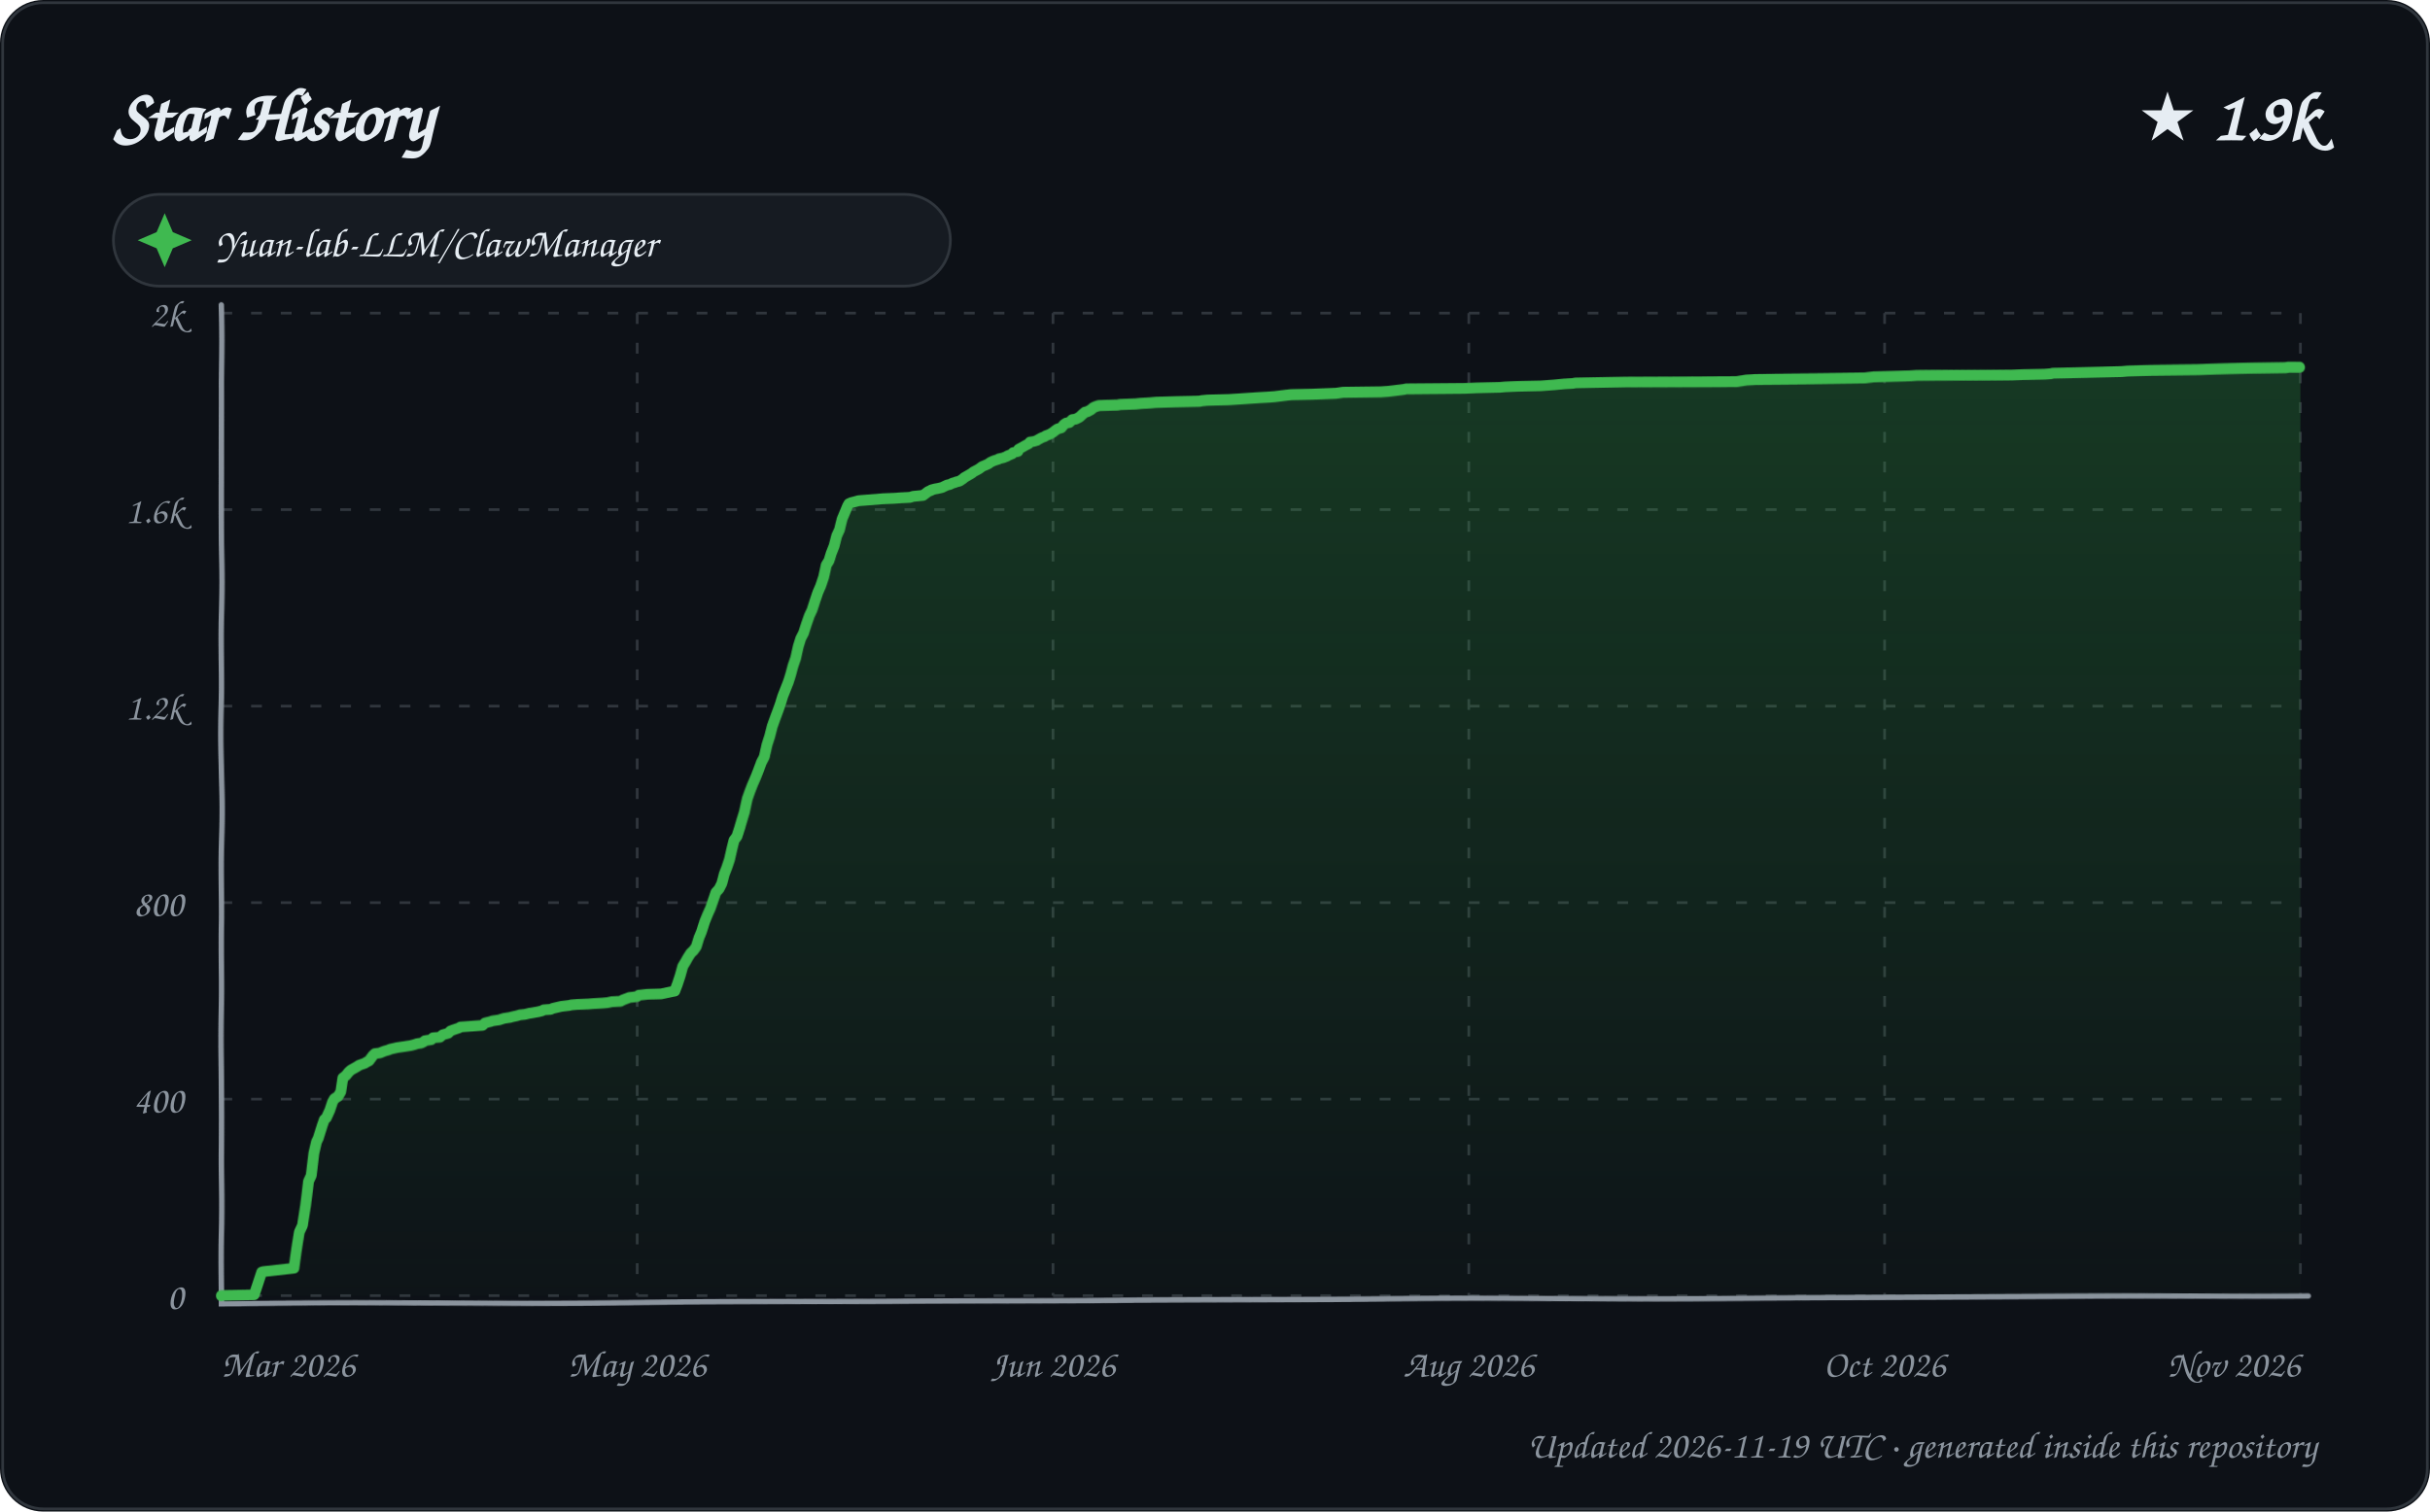
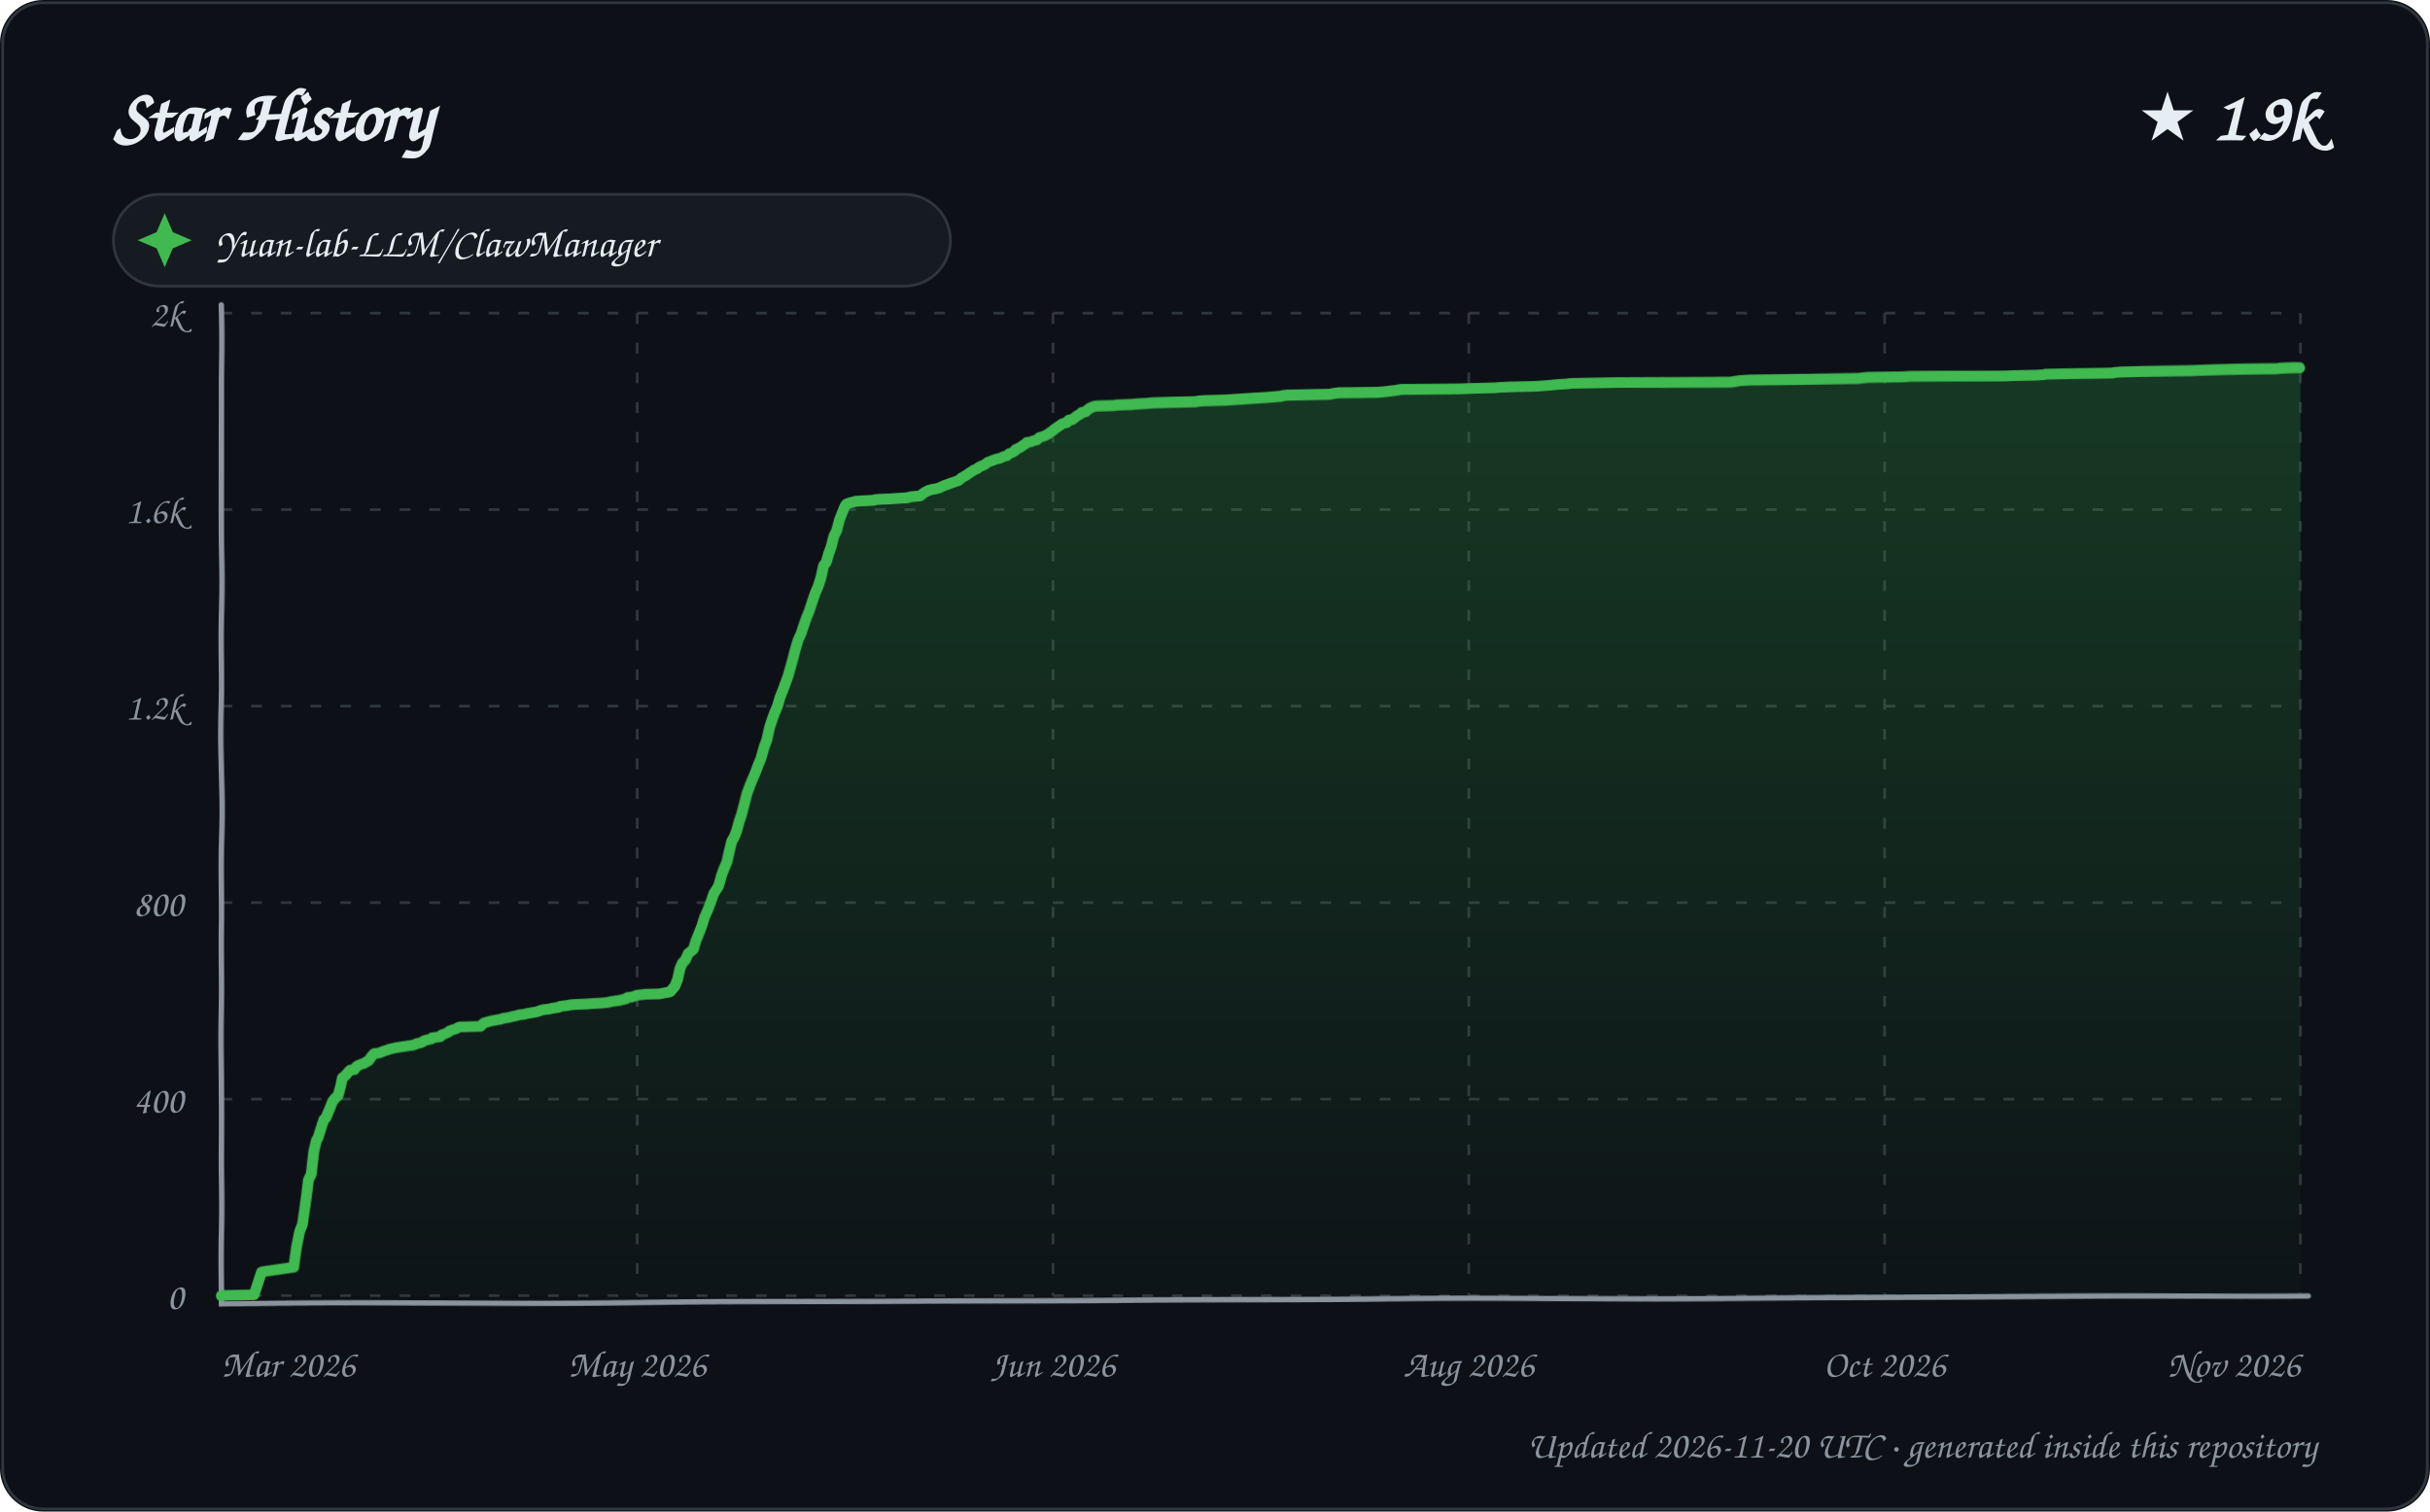
<svg xmlns="http://www.w3.org/2000/svg" width="900" height="560" viewBox="0 0 900 560" role="img" aria-labelledby="title description">
  <defs>
    <linearGradient id="area" x1="0" y1="0" x2="0" y2="1">
      <stop offset="0%" stop-color="#2ea043" stop-opacity="0.28" />
      <stop offset="100%" stop-color="#2ea043" stop-opacity="0.02" />
    </linearGradient>
    <filter id="sketch" x="-3%" y="-3%" width="106%" height="106%">
      <feTurbulence type="fractalNoise" baseFrequency="0.012 0.035" numOctaves="1" seed="23" result="noise" />
      <feDisplacementMap in="SourceGraphic" in2="noise" scale="1.35" xChannelSelector="R" yChannelSelector="G" />
    </filter>
    <style>
      text { font-family: "Comic Sans MS", "Segoe Print", "Bradley Hand", ui-rounded, cursive; fill: #e6edf3; }
      .tick { font-size: 14px; fill: #8b949e; }
      .empty { font-size: 21px; fill: #8b949e; }
    </style>
  </defs>
  <rect width="900" height="560" rx="16" fill="#0d1117" />
  <rect x="1" y="1" width="898" height="558" rx="15" fill="none" stroke="#30363d" />
  <text x="42" y="52" font-size="27" font-weight="700">Star History</text>
  <text x="858" y="52" text-anchor="end" font-size="25" font-weight="700">★ 1.9k</text>
  <g transform="translate(42 72)">
    <rect width="310" height="34" rx="17" fill="#161b22" stroke="#30363d" />
    <path d="M 19 7 L 22 14 L 29 17 L 22 20 L 19 27 L 16 20 L 9 17 L 16 14 Z" fill="#3fb950" />
    <text x="38" y="23" font-size="15">Yuan-lab-LLM/ClawManager</text>
  </g>
  <g>
    <path d="M 82 480.00 L 852 480.00" stroke="#30363d" stroke-width="1" stroke-dasharray="4 7" />
    <text x="68" y="485.00" text-anchor="end" class="tick">0</text>
    <path d="M 82 407.20 L 852 407.20" stroke="#30363d" stroke-width="1" stroke-dasharray="4 7" />
    <text x="68" y="412.20" text-anchor="end" class="tick">400</text>
    <path d="M 82 334.40 L 852 334.40" stroke="#30363d" stroke-width="1" stroke-dasharray="4 7" />
    <text x="68" y="339.40" text-anchor="end" class="tick">800</text>
    <path d="M 82 261.60 L 852 261.60" stroke="#30363d" stroke-width="1" stroke-dasharray="4 7" />
    <text x="68" y="266.60" text-anchor="end" class="tick">1.2k</text>
    <path d="M 82 188.80 L 852 188.80" stroke="#30363d" stroke-width="1" stroke-dasharray="4 7" />
    <text x="68" y="193.80" text-anchor="end" class="tick">1.6k</text>
    <path d="M 82 116.00 L 852 116.00" stroke="#30363d" stroke-width="1" stroke-dasharray="4 7" />
    <text x="68" y="121.00" text-anchor="end" class="tick">2k</text>
    <path d="M 82.00 116 L 82.00 480" stroke="#30363d" stroke-width="1" stroke-dasharray="4 7" />
    <text x="82.00" y="510" text-anchor="start" class="tick">Mar 2026</text>
    <path d="M 236.00 116 L 236.00 480" stroke="#30363d" stroke-width="1" stroke-dasharray="4 7" />
    <text x="236.00" y="510" text-anchor="middle" class="tick">May 2026</text>
    <path d="M 390.00 116 L 390.00 480" stroke="#30363d" stroke-width="1" stroke-dasharray="4 7" />
    <text x="390.00" y="510" text-anchor="middle" class="tick">Jun 2026</text>
    <path d="M 544.00 116 L 544.00 480" stroke="#30363d" stroke-width="1" stroke-dasharray="4 7" />
    <text x="544.00" y="510" text-anchor="middle" class="tick">Aug 2026</text>
    <path d="M 698.00 116 L 698.00 480" stroke="#30363d" stroke-width="1" stroke-dasharray="4 7" />
    <text x="698.00" y="510" text-anchor="middle" class="tick">Oct 2026</text>
    <path d="M 852.00 116 L 852.00 480" stroke="#30363d" stroke-width="1" stroke-dasharray="4 7" />
    <text x="852.00" y="510" text-anchor="end" class="tick">Nov 2026</text>
    <path d="M 82 113 L 82 483 L 855 480" fill="none" stroke="#8b949e" stroke-width="2" stroke-linecap="round" filter="url(#sketch)" />
-     <path d="M 82.00 480.00 L 82.00 479.82 L 94.10 479.64 L 96.99 471.08 L 97.58 470.90 L 109.00 469.63 L 109.97 462.71 L 110.90 456.34 L 112.00 453.97 L 112.95 446.88 L 113.97 437.78 L 114.97 435.59 L 115.97 427.22 L 116.93 423.03 L 117.62 421.58 L 119.00 417.21 L 119.84 414.84 L 120.61 414.12 L 121.87 411.39 L 122.92 408.29 L 123.56 407.20 L 124.95 406.29 L 125.92 404.65 L 126.66 399.56 L 127.80 398.65 L 128.85 397.37 L 129.66 396.64 L 131.92 395.37 L 132.76 394.82 L 134.81 394.10 L 135.73 393.55 L 136.45 393.19 L 137.98 391.18 L 138.75 390.46 L 140.51 390.27 L 141.83 389.73 L 142.30 389.55 L 143.64 389.18 L 144.52 388.82 L 146.99 388.27 L 151.94 387.54 L 153.36 387.18 L 154.44 386.82 L 155.91 386.63 L 156.96 386.09 L 157.34 385.72 L 159.68 385.36 L 160.36 384.63 L 162.87 384.45 L 163.92 383.54 L 164.52 383.36 L 165.93 382.99 L 166.85 382.08 L 167.79 381.72 L 169.95 380.99 L 170.51 380.63 L 178.67 380.08 L 179.59 379.17 L 181.83 378.63 L 182.26 378.44 L 184.82 378.08 L 185.37 377.90 L 186.57 377.53 L 188.97 377.17 L 189.54 376.99 L 191.30 376.62 L 192.54 376.26 L 194.37 376.08 L 195.92 375.71 L 197.12 375.53 L 198.10 375.35 L 199.20 375.17 L 200.72 374.80 L 201.32 374.44 L 203.90 374.26 L 204.76 373.89 L 207.87 373.17 L 210.86 372.80 L 211.59 372.62 L 213.70 372.44 L 217.90 372.26 L 220.12 372.07 L 223.17 371.89 L 224.97 371.71 L 226.64 371.35 L 229.82 371.16 L 230.81 370.62 L 232.70 369.89 L 233.12 369.71 L 234.56 369.53 L 235.97 369.34 L 236.66 368.80 L 238.30 368.62 L 239.79 368.43 L 244.87 368.25 L 248.97 367.34 L 249.92 367.16 L 250.96 364.43 L 251.99 361.34 L 252.97 357.88 L 253.97 356.24 L 254.90 354.60 L 255.96 352.96 L 256.95 352.05 L 257.99 350.60 L 258.98 347.32 L 259.81 345.32 L 261.00 341.50 L 261.99 338.95 L 262.93 336.77 L 263.99 333.49 L 264.82 330.94 L 265.97 329.67 L 266.98 327.67 L 267.95 324.03 L 268.96 321.48 L 269.97 318.57 L 271.00 314.38 L 271.83 311.29 L 272.94 309.83 L 274.00 306.74 L 274.97 303.64 L 275.90 300.73 L 277.00 295.63 L 277.99 292.72 L 278.85 290.36 L 279.96 287.63 L 280.92 285.08 L 281.97 282.17 L 283.00 280.16 L 283.98 275.80 L 284.99 272.70 L 285.96 269.06 L 286.91 266.51 L 287.96 263.78 L 288.98 261.05 L 289.87 258.14 L 290.88 255.59 L 291.99 252.86 L 292.91 250.13 L 293.87 246.86 L 294.94 243.95 L 295.97 239.58 L 296.88 236.67 L 297.91 234.66 L 298.96 231.21 L 299.97 228.11 L 300.92 225.93 L 301.98 222.29 L 302.91 219.38 L 303.90 217.01 L 304.98 213.73 L 305.94 209.37 L 306.96 207.73 L 307.85 205.00 L 308.96 202.27 L 309.98 198.45 L 310.99 196.26 L 311.95 192.26 L 312.85 190.07 L 313.96 187.34 L 314.38 186.62 L 315.24 186.25 L 317.95 185.52 L 324.98 184.98 L 326.91 184.80 L 331.41 184.61 L 333.71 184.43 L 337.11 184.25 L 338.24 183.89 L 341.96 183.52 L 342.93 182.79 L 343.87 182.07 L 344.89 181.70 L 345.00 181.52 L 346.32 181.16 L 347.44 180.97 L 348.98 180.61 L 349.33 180.43 L 350.87 179.70 L 351.80 179.52 L 352.90 178.97 L 353.73 178.79 L 354.01 178.61 L 355.47 178.24 L 356.80 177.33 L 357.15 176.97 L 358.73 176.06 L 359.95 175.33 L 360.60 174.79 L 361.98 174.06 L 362.62 173.69 L 363.84 172.78 L 364.71 172.42 L 365.95 171.87 L 366.96 171.15 L 367.74 170.78 L 368.15 170.60 L 369.84 170.05 L 370.00 169.87 L 371.58 169.51 L 372.95 168.96 L 373.11 168.78 L 374.85 168.05 L 375.27 167.51 L 376.97 167.14 L 377.30 166.23 L 378.29 165.69 L 379.85 164.78 L 380.90 164.23 L 381.49 163.50 L 382.80 163.32 L 383.99 162.96 L 384.19 162.77 L 385.81 161.86 L 386.80 161.50 L 387.26 161.14 L 388.74 160.59 L 389.89 159.86 L 390.80 159.13 L 391.56 158.59 L 392.90 158.22 L 393.94 156.95 L 394.74 156.40 L 395.89 156.22 L 396.99 155.13 L 398.26 154.95 L 399.66 154.22 L 400.84 153.13 L 401.73 152.40 L 402.58 152.22 L 403.94 151.49 L 404.78 150.76 L 405.66 150.40 L 406.85 150.03 L 413.81 149.85 L 414.86 149.67 L 420.52 149.49 L 422.39 149.31 L 425.98 149.12 L 428.13 148.94 L 435.11 148.76 L 444.44 148.58 L 445.22 148.40 L 447.38 148.21 L 455.16 148.03 L 458.21 147.85 L 460.92 147.67 L 466.59 147.30 L 469.86 147.12 L 472.25 146.94 L 476.68 146.39 L 478.43 146.21 L 486.28 146.03 L 494.91 145.67 L 497.47 145.30 L 511.38 145.12 L 514.05 144.94 L 515.61 144.76 L 518.64 144.39 L 519.99 144.21 L 520.76 144.03 L 542.26 143.85 L 546.98 143.66 L 555.40 143.48 L 557.35 143.30 L 561.72 143.12 L 570.59 142.94 L 575.65 142.57 L 577.47 142.39 L 579.29 142.21 L 582.51 142.03 L 583.53 141.84 L 592.85 141.66 L 602.14 141.48 L 643.12 141.30 L 646.76 140.75 L 650.19 140.57 L 673.88 140.39 L 690.82 140.21 L 694.15 139.84 L 701.34 139.66 L 707.53 139.48 L 710.10 139.30 L 727.68 139.11 L 745.17 138.93 L 749.22 138.75 L 757.36 138.57 L 759.69 138.39 L 760.38 138.20 L 768.82 138.02 L 785.86 137.66 L 787.96 137.48 L 796.23 137.29 L 814.09 137.11 L 819.72 136.93 L 826.38 136.75 L 834.05 136.57 L 846.65 136.38 L 847.85 136.20 L 852.00 136.20 L 852.00 480.00 L 82.00 480.00 Z" fill="url(#area)" />
-     <path d="M 82.00 480.00 L 82.00 479.82 L 94.10 479.64 L 96.99 471.08 L 97.58 470.90 L 109.00 469.63 L 109.97 462.71 L 110.90 456.34 L 112.00 453.97 L 112.95 446.88 L 113.97 437.78 L 114.97 435.59 L 115.97 427.22 L 116.93 423.03 L 117.62 421.58 L 119.00 417.21 L 119.84 414.84 L 120.61 414.12 L 121.87 411.39 L 122.92 408.29 L 123.56 407.20 L 124.95 406.29 L 125.92 404.65 L 126.66 399.56 L 127.80 398.65 L 128.85 397.37 L 129.66 396.64 L 131.92 395.37 L 132.76 394.82 L 134.81 394.10 L 135.73 393.55 L 136.45 393.19 L 137.98 391.18 L 138.75 390.46 L 140.51 390.27 L 141.83 389.73 L 142.30 389.55 L 143.64 389.18 L 144.52 388.82 L 146.99 388.27 L 151.94 387.54 L 153.36 387.18 L 154.44 386.82 L 155.91 386.63 L 156.96 386.09 L 157.34 385.72 L 159.68 385.36 L 160.36 384.63 L 162.87 384.45 L 163.92 383.54 L 164.52 383.36 L 165.93 382.99 L 166.85 382.08 L 167.79 381.72 L 169.95 380.99 L 170.51 380.63 L 178.67 380.08 L 179.59 379.17 L 181.83 378.63 L 182.26 378.44 L 184.82 378.08 L 185.37 377.90 L 186.57 377.53 L 188.97 377.17 L 189.54 376.99 L 191.30 376.62 L 192.54 376.26 L 194.37 376.08 L 195.92 375.71 L 197.12 375.53 L 198.10 375.35 L 199.20 375.17 L 200.72 374.80 L 201.32 374.44 L 203.90 374.26 L 204.76 373.89 L 207.87 373.17 L 210.86 372.80 L 211.59 372.62 L 213.70 372.44 L 217.90 372.26 L 220.12 372.07 L 223.17 371.89 L 224.97 371.71 L 226.64 371.35 L 229.82 371.16 L 230.81 370.62 L 232.70 369.89 L 233.12 369.71 L 234.56 369.53 L 235.97 369.34 L 236.66 368.80 L 238.30 368.62 L 239.79 368.43 L 244.87 368.25 L 248.97 367.34 L 249.92 367.16 L 250.96 364.43 L 251.99 361.34 L 252.97 357.88 L 253.97 356.24 L 254.90 354.60 L 255.96 352.96 L 256.95 352.05 L 257.99 350.60 L 258.98 347.32 L 259.81 345.32 L 261.00 341.50 L 261.99 338.95 L 262.93 336.77 L 263.99 333.49 L 264.82 330.94 L 265.97 329.67 L 266.98 327.67 L 267.95 324.03 L 268.96 321.48 L 269.97 318.57 L 271.00 314.38 L 271.83 311.29 L 272.94 309.83 L 274.00 306.74 L 274.97 303.64 L 275.90 300.73 L 277.00 295.63 L 277.99 292.72 L 278.85 290.36 L 279.96 287.63 L 280.92 285.08 L 281.97 282.17 L 283.00 280.16 L 283.98 275.80 L 284.99 272.70 L 285.96 269.06 L 286.91 266.51 L 287.96 263.78 L 288.98 261.05 L 289.87 258.14 L 290.88 255.59 L 291.99 252.86 L 292.91 250.13 L 293.87 246.86 L 294.94 243.95 L 295.97 239.58 L 296.88 236.67 L 297.91 234.66 L 298.96 231.21 L 299.97 228.11 L 300.92 225.93 L 301.98 222.29 L 302.91 219.38 L 303.90 217.01 L 304.98 213.73 L 305.94 209.37 L 306.96 207.73 L 307.85 205.00 L 308.96 202.27 L 309.98 198.45 L 310.99 196.26 L 311.95 192.26 L 312.85 190.07 L 313.96 187.34 L 314.38 186.62 L 315.24 186.25 L 317.95 185.52 L 324.98 184.98 L 326.91 184.80 L 331.41 184.61 L 333.71 184.43 L 337.11 184.25 L 338.24 183.89 L 341.96 183.52 L 342.93 182.79 L 343.87 182.07 L 344.89 181.70 L 345.00 181.52 L 346.32 181.16 L 347.44 180.97 L 348.98 180.61 L 349.33 180.43 L 350.87 179.70 L 351.80 179.52 L 352.90 178.97 L 353.73 178.79 L 354.01 178.61 L 355.47 178.24 L 356.80 177.33 L 357.15 176.97 L 358.73 176.06 L 359.95 175.33 L 360.60 174.79 L 361.98 174.06 L 362.62 173.69 L 363.84 172.78 L 364.71 172.42 L 365.95 171.87 L 366.96 171.15 L 367.74 170.78 L 368.15 170.60 L 369.84 170.05 L 370.00 169.87 L 371.58 169.51 L 372.95 168.96 L 373.11 168.78 L 374.85 168.05 L 375.27 167.51 L 376.97 167.14 L 377.30 166.23 L 378.29 165.69 L 379.85 164.78 L 380.90 164.23 L 381.49 163.50 L 382.80 163.32 L 383.99 162.96 L 384.19 162.77 L 385.81 161.86 L 386.80 161.50 L 387.26 161.14 L 388.74 160.59 L 389.89 159.86 L 390.80 159.13 L 391.56 158.59 L 392.90 158.22 L 393.94 156.95 L 394.74 156.40 L 395.89 156.22 L 396.99 155.13 L 398.26 154.95 L 399.66 154.22 L 400.84 153.13 L 401.73 152.40 L 402.58 152.22 L 403.94 151.49 L 404.78 150.76 L 405.66 150.40 L 406.85 150.03 L 413.81 149.85 L 414.86 149.67 L 420.52 149.49 L 422.39 149.31 L 425.98 149.12 L 428.13 148.94 L 435.11 148.76 L 444.44 148.58 L 445.22 148.40 L 447.38 148.21 L 455.16 148.03 L 458.21 147.85 L 460.92 147.67 L 466.59 147.30 L 469.86 147.12 L 472.25 146.94 L 476.68 146.39 L 478.43 146.21 L 486.28 146.03 L 494.91 145.67 L 497.47 145.30 L 511.38 145.12 L 514.05 144.94 L 515.61 144.76 L 518.64 144.39 L 519.99 144.21 L 520.76 144.03 L 542.26 143.85 L 546.98 143.66 L 555.40 143.48 L 557.35 143.30 L 561.72 143.12 L 570.59 142.94 L 575.65 142.57 L 577.47 142.39 L 579.29 142.21 L 582.51 142.03 L 583.53 141.84 L 592.85 141.66 L 602.14 141.48 L 643.12 141.30 L 646.76 140.75 L 650.19 140.57 L 673.88 140.39 L 690.82 140.21 L 694.15 139.84 L 701.34 139.66 L 707.53 139.48 L 710.10 139.30 L 727.68 139.11 L 745.17 138.93 L 749.22 138.75 L 757.36 138.57 L 759.69 138.39 L 760.38 138.20 L 768.82 138.02 L 785.86 137.66 L 787.96 137.48 L 796.23 137.29 L 814.09 137.11 L 819.72 136.93 L 826.38 136.75 L 834.05 136.57 L 846.65 136.38 L 847.85 136.20 L 852.00 136.20" fill="none" stroke="#3fb950" stroke-width="4" stroke-linecap="round" stroke-linejoin="round" filter="url(#sketch)" />
+     <path d="M 82.00 480.00 L 82.00 479.82 L 94.05 479.64 L 96.92 471.08 L 97.52 470.90 L 108.92 469.26 L 109.96 461.80 L 111.00 456.16 L 111.98 453.61 L 112.97 445.42 L 113.94 437.23 L 114.98 435.05 L 115.96 426.49 L 116.95 422.31 L 117.48 421.58 L 118.99 416.85 L 119.68 414.84 L 120.45 414.12 L 121.99 410.48 L 122.93 408.11 L 123.85 407.02 L 124.96 405.93 L 125.92 402.29 L 126.48 399.56 L 127.62 398.65 L 128.86 397.19 L 129.46 396.64 L 130.95 396.46 L 131.72 395.37 L 132.56 394.82 L 134.60 394.10 L 135.79 393.37 L 136.23 393.19 L 137.75 391.18 L 138.52 390.46 L 140.27 390.27 L 141.59 389.73 L 142.05 389.55 L 143.82 389.00 L 144.27 388.82 L 146.73 388.27 L 151.66 387.54 L 152.97 387.36 L 153.95 387.00 L 154.15 386.82 L 155.93 386.45 L 156.81 385.91 L 157.03 385.72 L 159.93 385.00 L 160.05 384.63 L 163.00 384.27 L 163.59 383.54 L 164.19 383.36 L 165.93 382.63 L 166.51 382.08 L 167.44 381.72 L 168.75 381.36 L 169.69 380.81 L 170.16 380.63 L 177.91 380.45 L 178.96 379.35 L 179.19 379.17 L 181.86 378.44 L 184.95 377.90 L 185.82 377.72 L 186.15 377.53 L 188.53 377.17 L 189.10 376.99 L 190.86 376.62 L 191.65 376.44 L 192.09 376.26 L 193.92 376.08 L 195.46 375.71 L 196.65 375.53 L 197.63 375.35 L 198.72 375.17 L 200.83 374.44 L 203.75 374.08 L 204.26 373.89 L 206.86 373.53 L 207.37 373.17 L 210.34 372.80 L 211.06 372.62 L 213.17 372.44 L 217.35 372.26 L 219.56 372.07 L 222.60 371.89 L 224.39 371.71 L 225.53 371.53 L 226.06 371.35 L 229.69 370.80 L 230.21 370.62 L 231.77 370.25 L 232.51 369.71 L 233.95 369.53 L 235.70 368.98 L 236.03 368.80 L 237.67 368.62 L 239.16 368.43 L 244.21 368.25 L 247.93 367.52 L 248.29 367.34 L 249.98 365.34 L 250.99 362.79 L 251.97 358.61 L 252.87 356.60 L 253.96 355.51 L 255.00 353.15 L 255.93 352.42 L 256.96 351.51 L 257.79 348.60 L 258.97 345.68 L 260.00 342.95 L 260.89 339.86 L 261.92 337.49 L 262.98 334.58 L 264.00 331.49 L 264.89 330.03 L 265.81 328.58 L 266.97 324.39 L 267.97 321.84 L 269.00 319.48 L 269.98 315.47 L 270.98 311.65 L 271.96 310.01 L 272.80 308.01 L 274.00 304.01 L 274.85 301.64 L 275.91 297.64 L 276.83 293.81 L 277.95 290.54 L 278.97 287.99 L 279.97 285.44 L 280.89 282.89 L 281.79 280.71 L 282.95 276.52 L 283.93 273.98 L 284.98 269.43 L 285.92 266.70 L 286.89 264.15 L 287.99 261.60 L 288.95 258.32 L 289.98 255.78 L 290.87 253.41 L 291.98 250.50 L 292.99 247.22 L 293.92 244.13 L 294.98 240.31 L 295.98 237.03 L 297.00 234.85 L 297.97 231.75 L 299.00 228.66 L 299.97 226.11 L 300.97 222.65 L 301.98 219.56 L 302.97 217.19 L 303.98 213.92 L 304.96 209.55 L 305.96 208.27 L 306.94 205.00 L 307.85 202.63 L 308.91 198.63 L 309.99 196.44 L 310.96 192.62 L 311.92 190.07 L 312.92 187.53 L 313.45 186.80 L 314.30 186.43 L 317.00 185.71 L 323.79 185.34 L 324.00 185.16 L 325.93 184.98 L 330.40 184.80 L 332.69 184.61 L 336.08 184.43 L 337.20 184.07 L 340.91 183.70 L 342.00 182.79 L 342.81 182.25 L 343.94 181.70 L 345.26 181.34 L 346.37 181.16 L 347.90 180.79 L 348.25 180.61 L 349.79 179.88 L 350.92 179.52 L 351.81 179.15 L 352.91 178.79 L 354.98 178.06 L 355.69 177.52 L 356.04 177.15 L 357.94 176.06 L 358.88 175.33 L 359.48 174.97 L 360.88 174.06 L 361.87 173.69 L 362.70 172.97 L 363.57 172.60 L 364.81 172.06 L 365.90 171.15 L 367.00 170.78 L 368.84 170.05 L 370.41 169.69 L 371.93 168.96 L 372.85 168.78 L 373.89 167.87 L 374.97 167.51 L 375.99 166.78 L 376.11 166.41 L 377.99 165.50 L 378.65 164.96 L 379.83 164.23 L 380.28 163.68 L 381.59 163.50 L 382.98 162.96 L 383.93 162.77 L 384.85 161.86 L 385.98 161.50 L 386.95 161.14 L 387.97 160.59 L 388.95 159.86 L 390.00 159.13 L 390.31 158.77 L 391.86 157.68 L 392.94 156.95 L 393.48 156.59 L 395.00 156.22 L 395.72 155.31 L 396.98 155.13 L 398.88 153.67 L 399.89 153.13 L 400.44 152.58 L 401.94 152.22 L 402.96 151.31 L 403.87 150.76 L 404.91 150.40 L 405.54 150.22 L 412.47 150.03 L 413.52 149.85 L 419.16 149.67 L 421.02 149.49 L 424.60 149.31 L 426.73 149.12 L 433.68 148.94 L 442.98 148.76 L 443.75 148.58 L 445.90 148.40 L 453.65 148.21 L 456.70 148.03 L 459.39 147.85 L 465.03 147.49 L 468.30 147.30 L 470.68 147.12 L 474.75 146.76 L 475.09 146.58 L 476.84 146.39 L 484.65 146.21 L 492.69 146.03 L 493.24 145.85 L 495.79 145.48 L 509.65 145.30 L 512.31 145.12 L 513.86 144.94 L 516.88 144.57 L 518.99 144.21 L 540.40 144.03 L 545.11 143.85 L 553.49 143.66 L 555.44 143.48 L 559.78 143.30 L 568.62 143.12 L 573.66 142.75 L 575.47 142.57 L 577.29 142.39 L 580.50 142.21 L 581.50 142.03 L 590.79 141.84 L 600.05 141.66 L 640.86 141.48 L 644.48 140.93 L 647.90 140.75 L 671.49 140.57 L 688.36 140.39 L 691.68 140.02 L 705.00 139.84 L 707.57 139.66 L 725.07 139.48 L 742.50 139.30 L 746.53 139.11 L 754.63 138.93 L 756.96 138.75 L 757.65 138.57 L 766.05 138.39 L 782.30 138.20 L 783.02 138.02 L 785.12 137.84 L 793.35 137.66 L 811.14 137.48 L 816.75 137.29 L 823.38 137.11 L 831.02 136.93 L 843.57 136.75 L 844.76 136.57 L 849.51 136.38 L 852.00 136.38 L 852.00 480.00 L 82.00 480.00 Z" fill="url(#area)" />
+     <path d="M 82.00 480.00 L 82.00 479.82 L 94.05 479.64 L 96.92 471.08 L 97.52 470.90 L 108.92 469.26 L 109.96 461.80 L 111.00 456.16 L 111.98 453.61 L 112.97 445.42 L 113.94 437.23 L 114.98 435.05 L 115.96 426.49 L 116.95 422.31 L 117.48 421.58 L 118.99 416.85 L 119.68 414.84 L 120.45 414.12 L 121.99 410.48 L 122.93 408.11 L 123.85 407.02 L 124.96 405.93 L 125.92 402.29 L 126.48 399.56 L 127.62 398.65 L 128.86 397.19 L 129.46 396.64 L 130.95 396.46 L 131.72 395.37 L 132.56 394.82 L 134.60 394.10 L 135.79 393.37 L 136.23 393.19 L 137.75 391.18 L 138.52 390.46 L 140.27 390.27 L 141.59 389.73 L 142.05 389.55 L 143.82 389.00 L 144.27 388.82 L 146.73 388.27 L 151.66 387.54 L 152.97 387.36 L 153.95 387.00 L 154.15 386.82 L 155.93 386.45 L 156.81 385.91 L 157.03 385.72 L 159.93 385.00 L 160.05 384.63 L 163.00 384.27 L 163.59 383.54 L 164.19 383.36 L 165.93 382.63 L 166.51 382.08 L 167.44 381.72 L 168.75 381.36 L 169.69 380.81 L 170.16 380.63 L 177.91 380.45 L 178.96 379.35 L 179.19 379.17 L 181.86 378.44 L 184.95 377.90 L 185.82 377.72 L 186.15 377.53 L 188.53 377.17 L 189.10 376.99 L 190.86 376.62 L 191.65 376.44 L 192.09 376.26 L 193.92 376.08 L 195.46 375.71 L 196.65 375.53 L 197.63 375.35 L 198.72 375.17 L 200.83 374.44 L 203.75 374.08 L 204.26 373.89 L 206.86 373.53 L 207.37 373.17 L 210.34 372.80 L 211.06 372.62 L 213.17 372.44 L 217.35 372.26 L 219.56 372.07 L 222.60 371.89 L 224.39 371.71 L 225.53 371.53 L 226.06 371.35 L 229.69 370.80 L 230.21 370.62 L 231.77 370.25 L 232.51 369.71 L 233.95 369.53 L 235.70 368.98 L 236.03 368.80 L 237.67 368.62 L 239.16 368.43 L 244.21 368.25 L 247.93 367.52 L 248.29 367.34 L 249.98 365.34 L 250.99 362.79 L 251.97 358.61 L 252.87 356.60 L 253.96 355.51 L 255.00 353.15 L 255.93 352.42 L 256.96 351.51 L 257.79 348.60 L 258.97 345.68 L 260.00 342.95 L 260.89 339.86 L 261.92 337.49 L 262.98 334.58 L 264.00 331.49 L 264.89 330.03 L 265.81 328.58 L 266.97 324.39 L 267.97 321.84 L 269.00 319.48 L 269.98 315.47 L 270.98 311.65 L 271.96 310.01 L 272.80 308.01 L 274.00 304.01 L 274.85 301.64 L 275.91 297.64 L 276.83 293.81 L 277.95 290.54 L 278.97 287.99 L 279.97 285.44 L 280.89 282.89 L 281.79 280.71 L 282.95 276.52 L 283.93 273.98 L 284.98 269.43 L 285.92 266.70 L 286.89 264.15 L 287.99 261.60 L 288.95 258.32 L 289.98 255.78 L 290.87 253.41 L 291.98 250.50 L 292.99 247.22 L 293.92 244.13 L 294.98 240.31 L 295.98 237.03 L 297.00 234.85 L 297.97 231.75 L 299.00 228.66 L 299.97 226.11 L 300.97 222.65 L 301.98 219.56 L 302.97 217.19 L 303.98 213.92 L 304.96 209.55 L 305.96 208.27 L 306.94 205.00 L 307.85 202.63 L 308.91 198.63 L 309.99 196.44 L 310.96 192.62 L 311.92 190.07 L 312.92 187.53 L 313.45 186.80 L 314.30 186.43 L 317.00 185.71 L 323.79 185.34 L 324.00 185.16 L 325.93 184.98 L 330.40 184.80 L 332.69 184.61 L 336.08 184.43 L 337.20 184.07 L 340.91 183.70 L 342.00 182.79 L 342.81 182.25 L 343.94 181.70 L 345.26 181.34 L 346.37 181.16 L 347.90 180.79 L 348.25 180.61 L 349.79 179.88 L 350.92 179.52 L 351.81 179.15 L 352.91 178.79 L 354.98 178.06 L 355.69 177.52 L 356.04 177.15 L 357.94 176.06 L 358.88 175.33 L 359.48 174.97 L 360.88 174.06 L 361.87 173.69 L 362.70 172.97 L 363.57 172.60 L 364.81 172.06 L 365.90 171.15 L 367.00 170.78 L 368.84 170.05 L 370.41 169.69 L 371.93 168.96 L 372.85 168.78 L 373.89 167.87 L 374.97 167.51 L 375.99 166.78 L 376.11 166.41 L 377.99 165.50 L 378.65 164.96 L 379.83 164.23 L 380.28 163.68 L 381.59 163.50 L 382.98 162.96 L 383.93 162.77 L 384.85 161.86 L 385.98 161.50 L 386.95 161.14 L 387.97 160.59 L 388.95 159.86 L 390.00 159.13 L 390.31 158.77 L 391.86 157.68 L 392.94 156.95 L 393.48 156.59 L 395.00 156.22 L 395.72 155.31 L 396.98 155.13 L 398.88 153.67 L 399.89 153.13 L 400.44 152.58 L 401.94 152.22 L 402.96 151.31 L 403.87 150.76 L 404.91 150.40 L 405.54 150.22 L 412.47 150.03 L 413.52 149.85 L 419.16 149.67 L 421.02 149.49 L 424.60 149.31 L 426.73 149.12 L 433.68 148.94 L 442.98 148.76 L 443.75 148.58 L 445.90 148.40 L 453.65 148.21 L 456.70 148.03 L 459.39 147.85 L 465.03 147.49 L 468.30 147.30 L 470.68 147.12 L 474.75 146.76 L 475.09 146.58 L 476.84 146.39 L 484.65 146.21 L 492.69 146.03 L 493.24 145.85 L 495.79 145.48 L 509.65 145.30 L 512.31 145.12 L 513.86 144.94 L 516.88 144.57 L 518.99 144.21 L 540.40 144.03 L 545.11 143.85 L 553.49 143.66 L 555.44 143.48 L 559.78 143.30 L 568.62 143.12 L 573.66 142.75 L 575.47 142.57 L 577.29 142.39 L 580.50 142.21 L 581.50 142.03 L 590.79 141.84 L 600.05 141.66 L 640.86 141.48 L 644.48 140.93 L 647.90 140.75 L 671.49 140.57 L 688.36 140.39 L 691.68 140.02 L 705.00 139.84 L 707.57 139.66 L 725.07 139.48 L 742.50 139.30 L 746.53 139.11 L 754.63 138.93 L 756.96 138.75 L 757.65 138.57 L 766.05 138.39 L 782.30 138.20 L 783.02 138.02 L 785.12 137.84 L 793.35 137.66 L 811.14 137.48 L 816.75 137.29 L 823.38 137.11 L 831.02 136.93 L 843.57 136.75 L 844.76 136.57 L 849.51 136.38 L 852.00 136.38" fill="none" stroke="#3fb950" stroke-width="4" stroke-linecap="round" stroke-linejoin="round" filter="url(#sketch)" />
  </g>
-   <text x="858" y="540" text-anchor="end" class="tick">Updated 2026-11-19 UTC · generated inside this repository</text>
+   <text x="858" y="540" text-anchor="end" class="tick">Updated 2026-11-20 UTC · generated inside this repository</text>
</svg>
